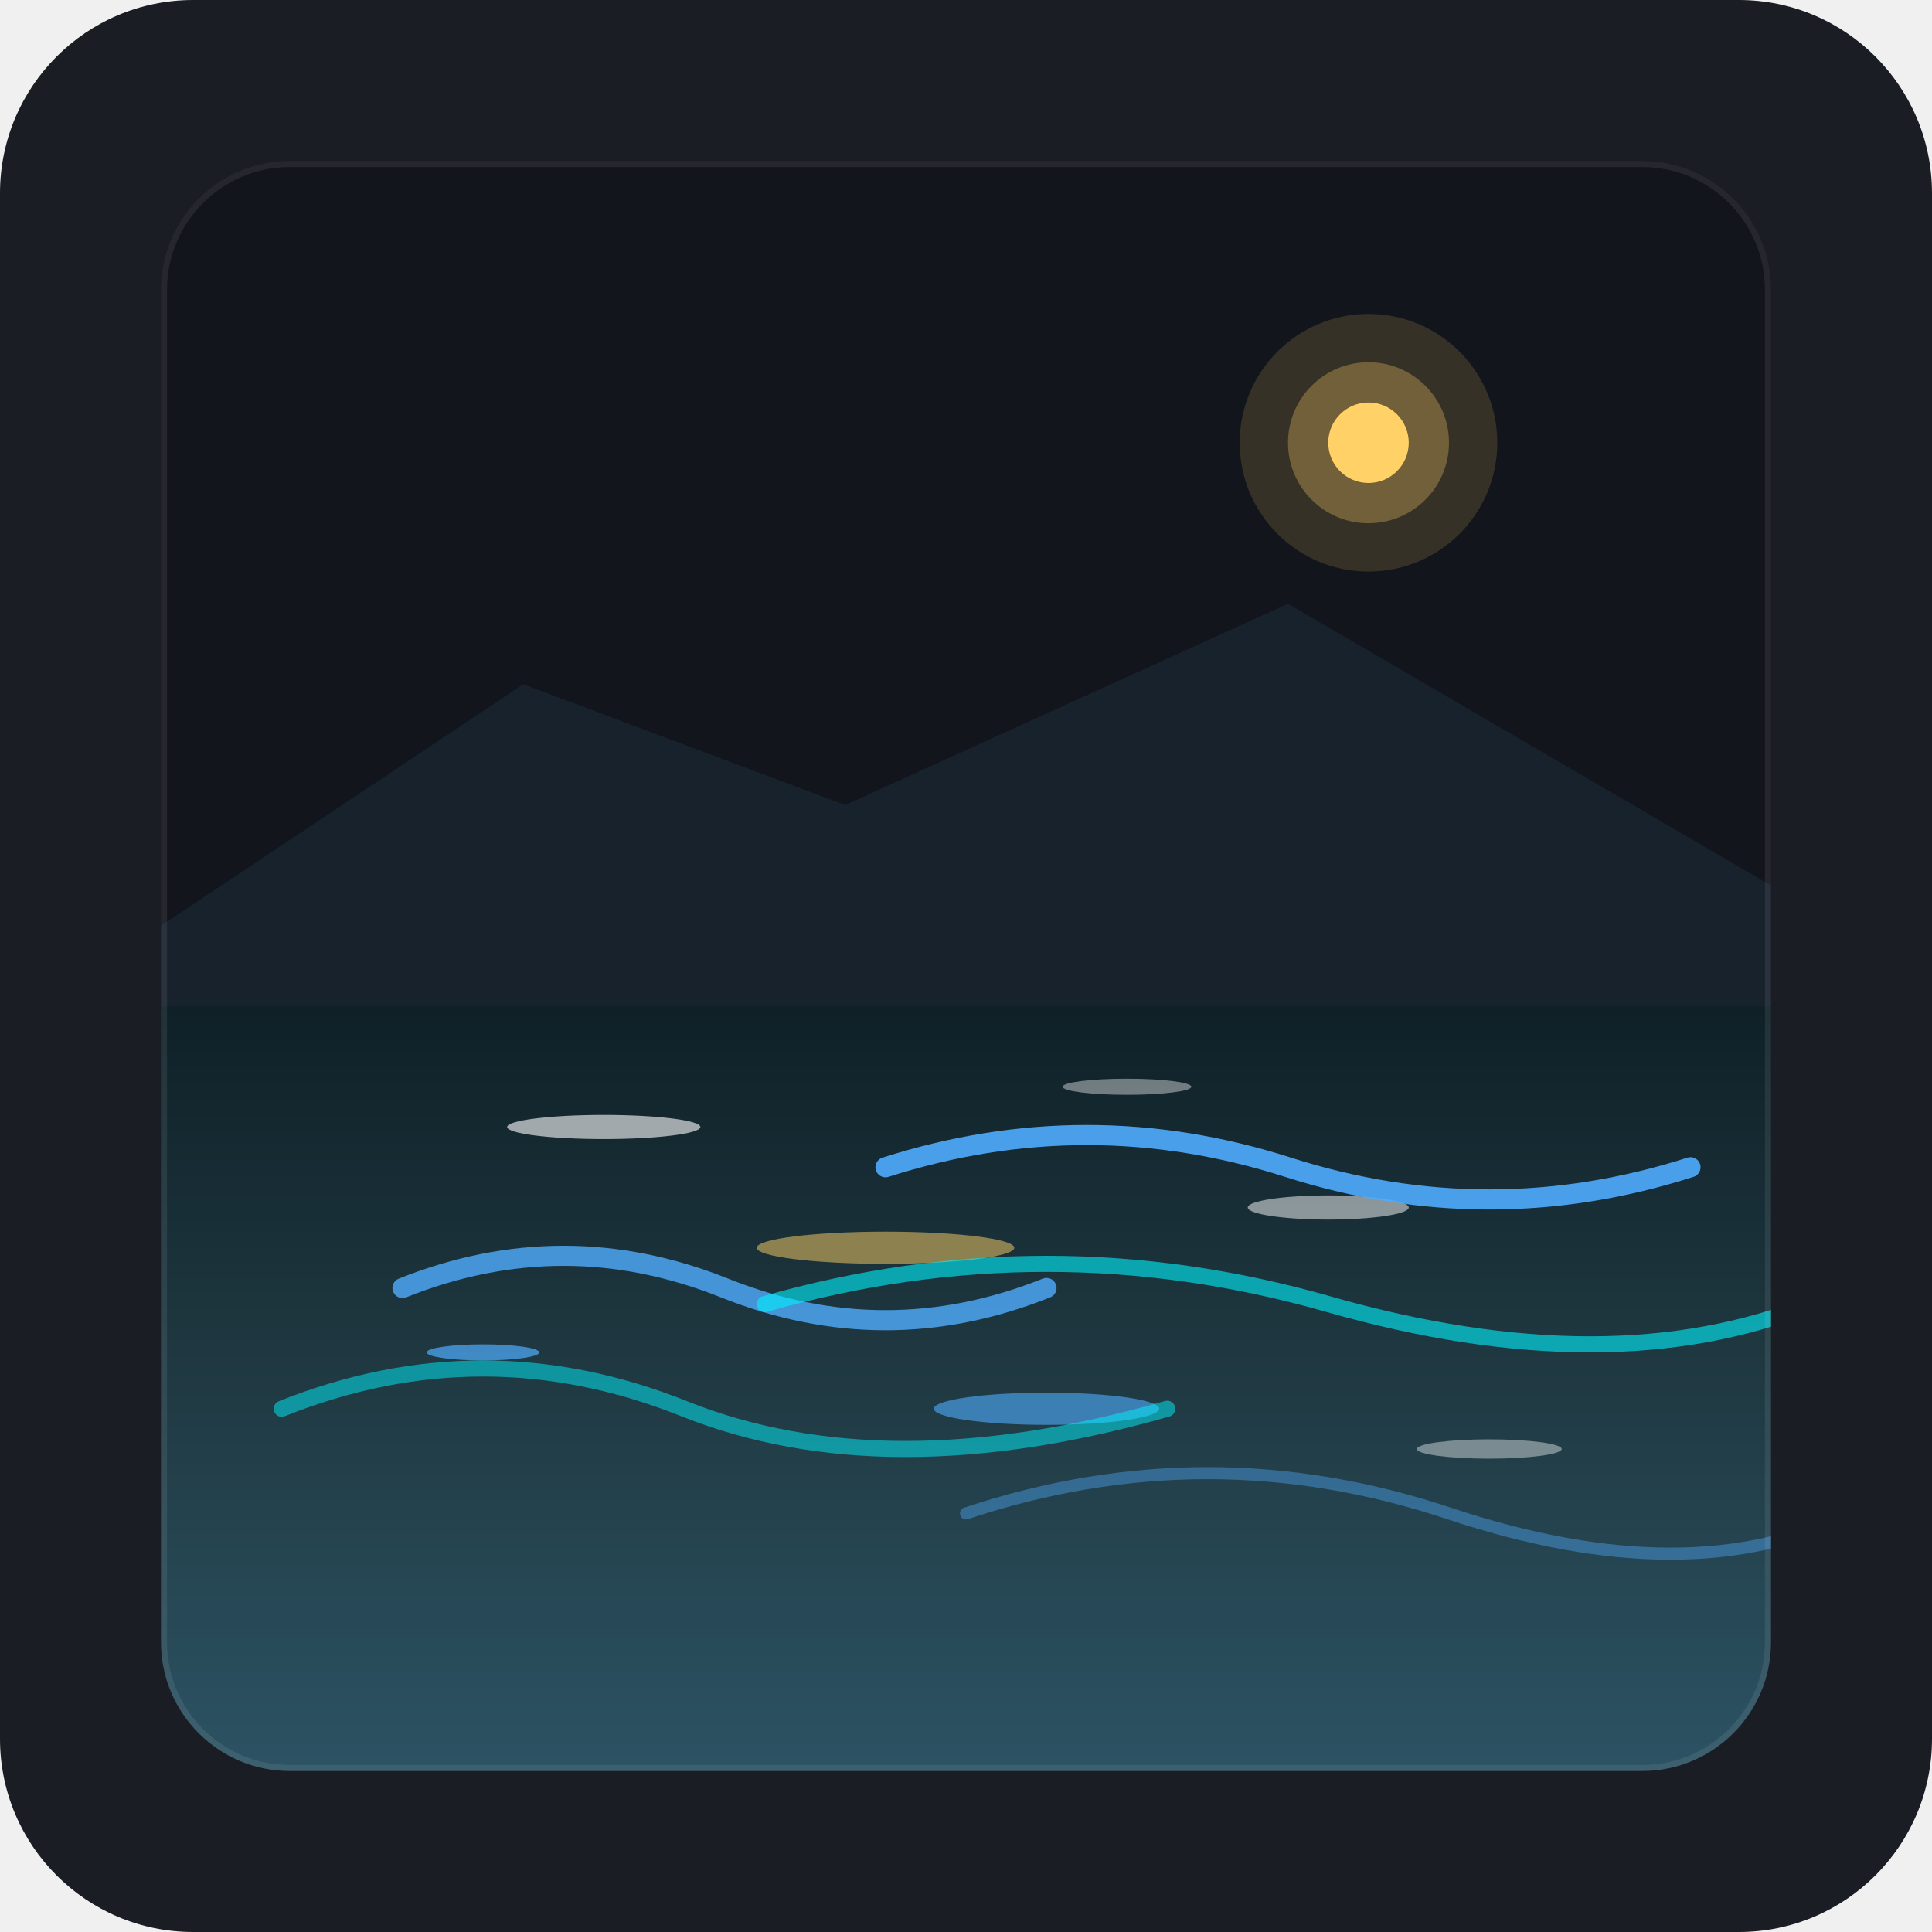
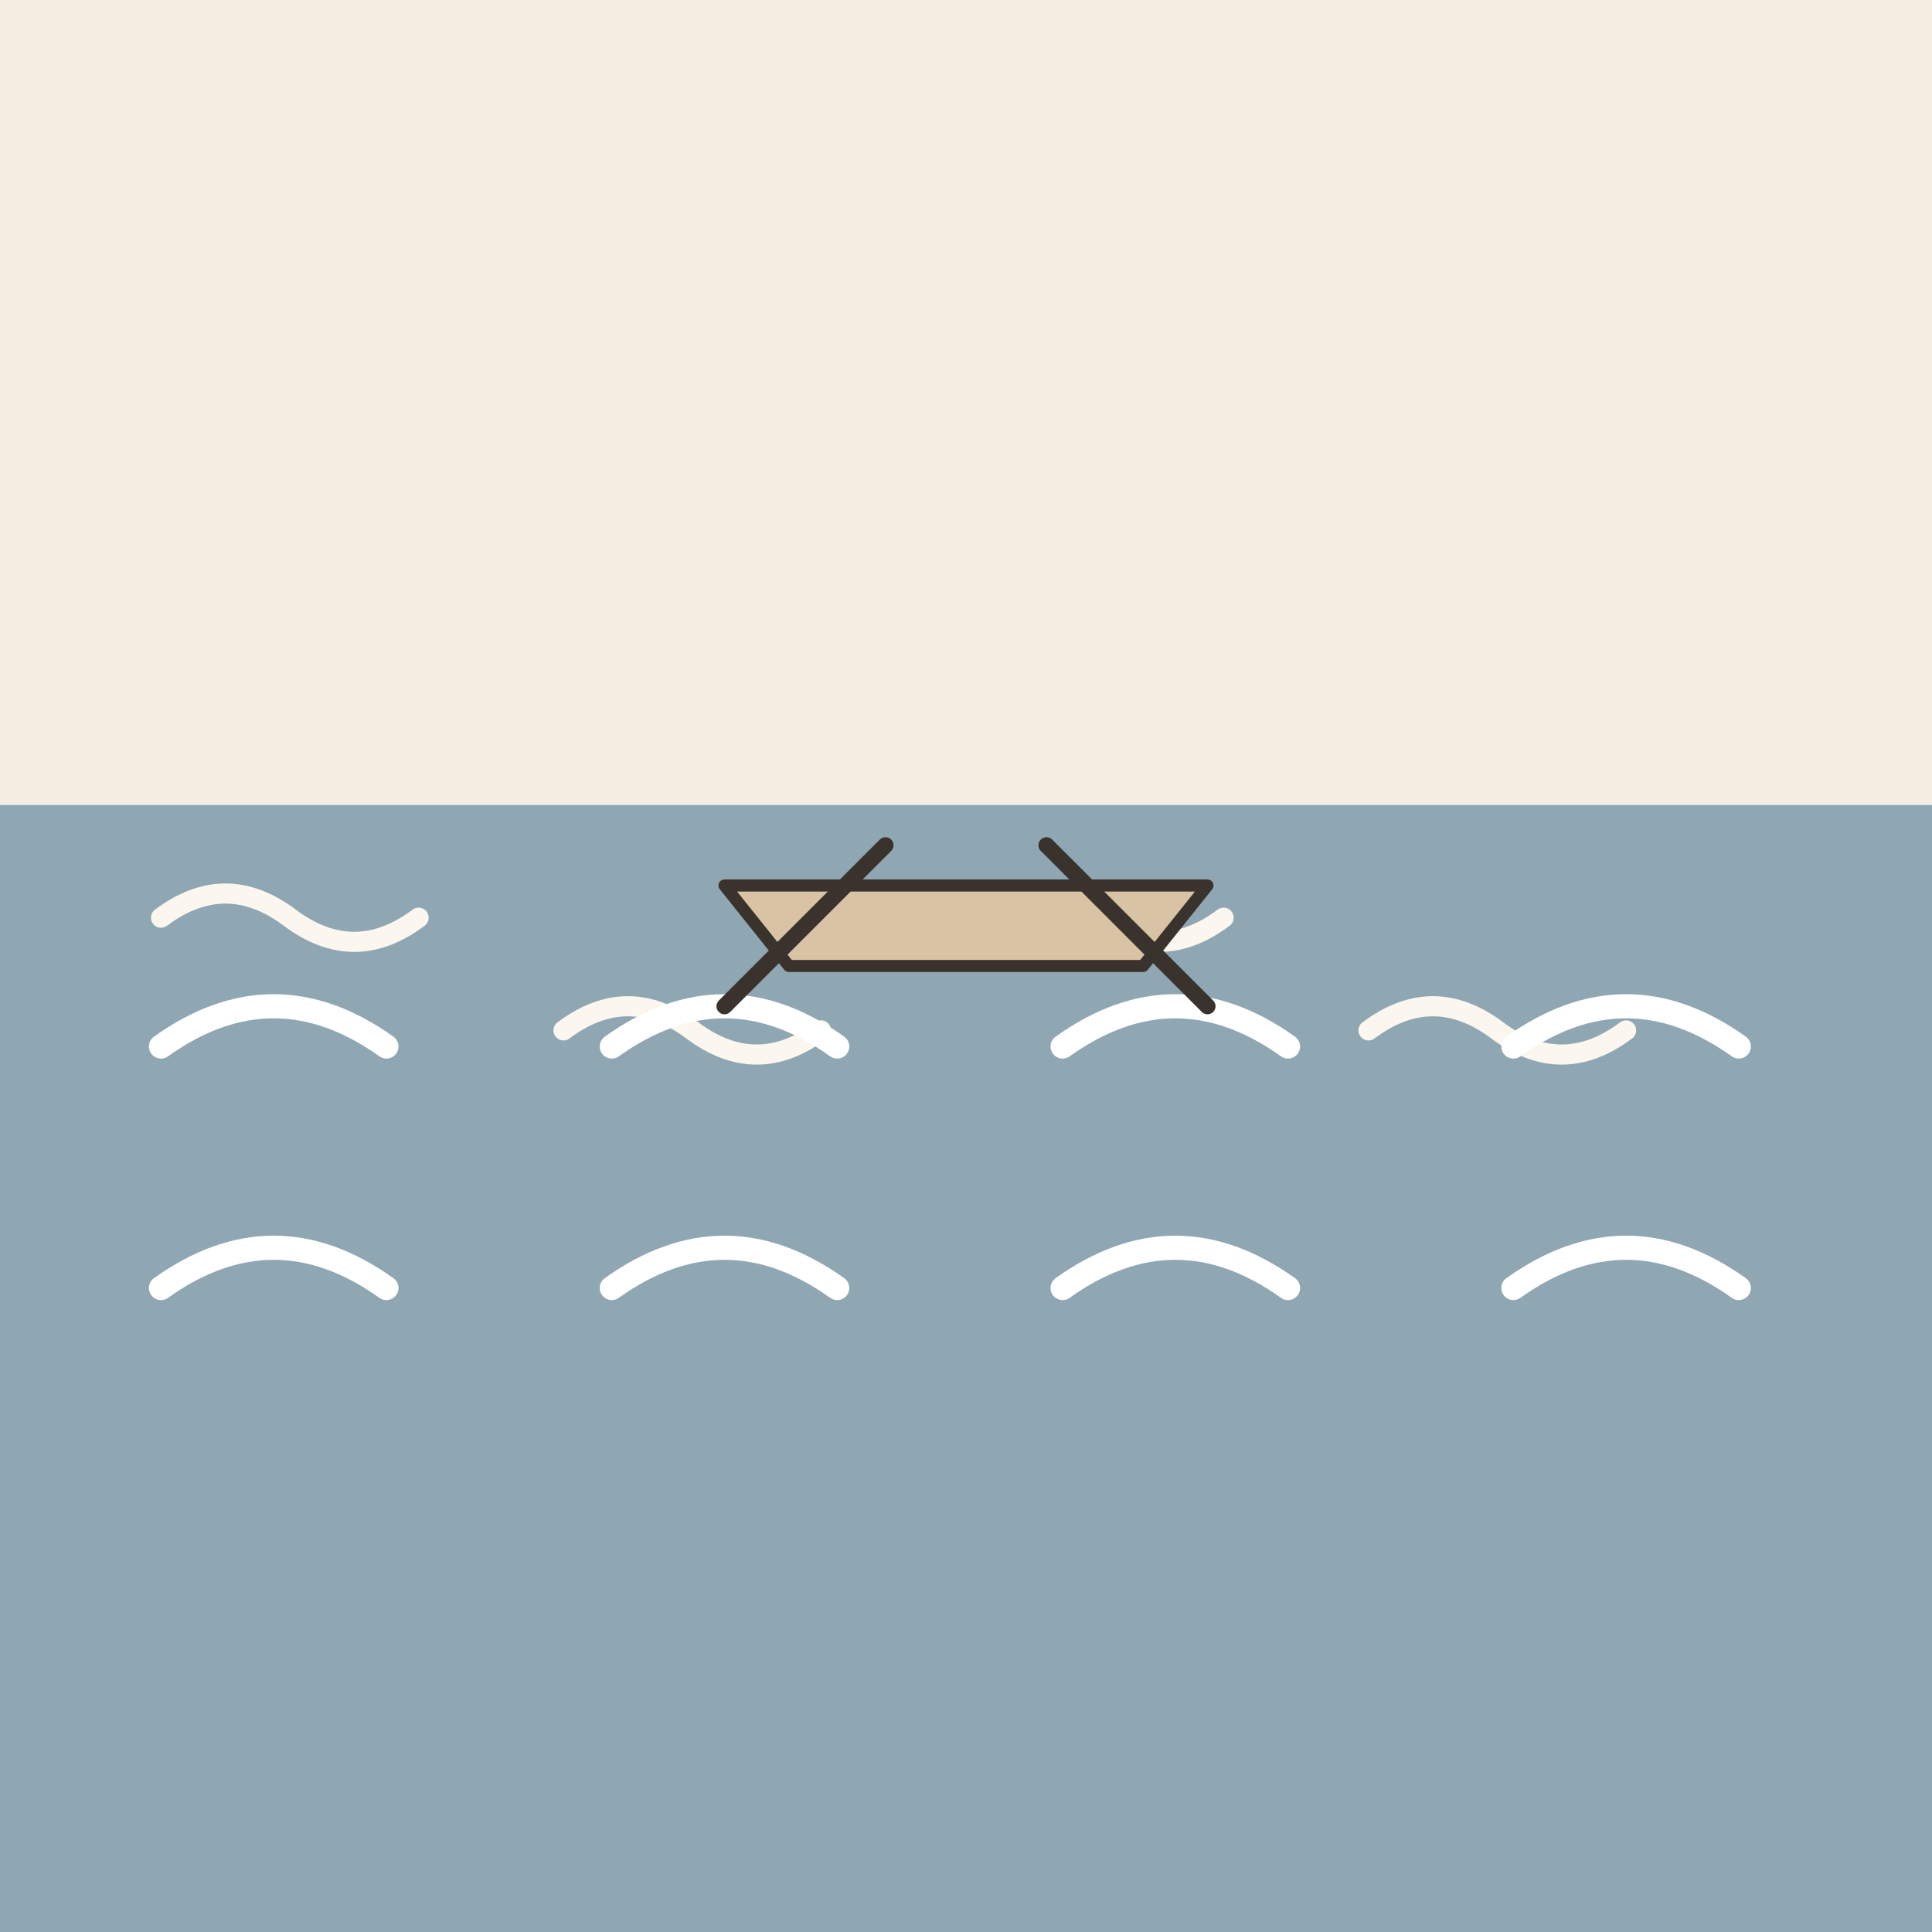
- <svg xmlns="http://www.w3.org/2000/svg" width="240" height="240" viewBox="0 0 240 240">
-   <rect width="240" height="240" rx="24" fill="#1A1D24" />
-   <defs>
-     <clipPath id="container-clip">
-       <rect x="20" y="20" width="200" height="200" rx="16" />
-     </clipPath>
-     <linearGradient id="lakeGradient" x1="0%" y1="0%" x2="0%" y2="100%">
-       <stop offset="0%" stop-color="#0f2027" />
-       <stop offset="50%" stop-color="#203a43" />
-       <stop offset="100%" stop-color="#2c5364" />
-     </linearGradient>
-     <linearGradient id="rippleGrad" x1="0%" y1="0%" x2="100%" y2="0%">
-       <stop offset="0%" stop-color="#4facfe" stop-opacity="0.1" />
-       <stop offset="50%" stop-color="#00f2fe" stop-opacity="0.7" />
-       <stop offset="100%" stop-color="#4facfe" stop-opacity="0.1" />
-     </linearGradient>
-   </defs>
-   <g clip-path="url(#container-clip)">
-     <rect x="20" y="20" width="200" height="110" fill="#12151b" />
-     <circle cx="170" cy="55" r="16" fill="#ffd166" opacity="0.15" />
-     <circle cx="170" cy="55" r="10" fill="#ffd166" opacity="0.3" />
-     <circle cx="170" cy="55" r="5" fill="#ffd166" />
-     <path d="M20 115 L65 85 L105 100 L160 75 L220 110 L220 130 L20 130 Z" fill="#18222d" />
-     <rect x="20" y="125" width="200" height="95" fill="url(#lakeGradient)" />
-     <ellipse cx="75" cy="140" rx="12" ry="1.5" fill="#ffffff" opacity="0.6" />
-     <ellipse cx="140" cy="135" rx="8" ry="1" fill="#ffffff" opacity="0.4" />
-     <ellipse cx="110" cy="155" rx="16" ry="2" fill="#ffd166" opacity="0.5" />
-     <ellipse cx="165" cy="150" rx="10" ry="1.5" fill="#ffffff" opacity="0.5" />
-     <ellipse cx="60" cy="168" rx="7" ry="1" fill="#4facfe" opacity="0.7" />
-     <ellipse cx="130" cy="175" rx="14" ry="2" fill="#4facfe" opacity="0.6" />
-     <ellipse cx="185" cy="180" rx="9" ry="1.2" fill="#ffffff" opacity="0.4" />
-     <path d="M 50 160 Q 70 152 90 160 Q 110 168 130 160" fill="none" stroke="#4facfe" stroke-width="2.5" stroke-linecap="round" opacity="0.8" />
-     <path d="M 35 175 Q 60 165 85 175 Q 110 185 145 175" fill="none" stroke="#00f2fe" stroke-width="2" stroke-linecap="round" opacity="0.5" />
-     <path d="M 110 145 Q 135 137 160 145 Q 185 153 210 145" fill="none" stroke="#4facfe" stroke-width="2.5" stroke-linecap="round" opacity="0.9" />
-     <path d="M 95 162 Q 130 152 165 162 Q 200 172 225 162" fill="none" stroke="#00f2fe" stroke-width="2" stroke-linecap="round" opacity="0.6" />
-     <path d="M 120 188 Q 150 178 180 188 Q 210 198 230 188" fill="none" stroke="#4facfe" stroke-width="1.5" stroke-linecap="round" opacity="0.4" />
-     <rect x="20" y="20" width="200" height="200" rx="16" fill="none" stroke="#ffffff" stroke-width="1.5" stroke-opacity="0.08" />
+ <svg xmlns="http://www.w3.org/2000/svg" viewBox="0 0 240 240" data-style="editorial">
+   <rect width="240" height="240" fill="#F4EDE2" />
+   <rect x="0" y="100" width="240" height="140" rx="0" fill="#8FA7B3" />
+   <path d="M20 114q8 -6 16 0t16 0" fill="none" stroke="#FBF6EE" stroke-width="2.5" stroke-linecap="round" stroke-linejoin="round" />
+   <path d="M70 128q8 -6 16 0t16 0" fill="none" stroke="#FBF6EE" stroke-width="2.5" stroke-linecap="round" stroke-linejoin="round" />
+   <path d="M120 114q8 -6 16 0t16 0" fill="none" stroke="#FBF6EE" stroke-width="2.5" stroke-linecap="round" stroke-linejoin="round" />
+   <path d="M170 128q8 -6 16 0t16 0" fill="none" stroke="#FBF6EE" stroke-width="2.5" stroke-linecap="round" stroke-linejoin="round" />
+   <path d="M20 130q14 -10 28 0" fill="none" stroke="#FFFFFF" stroke-width="3" stroke-linecap="round" stroke-linejoin="round" />
+   <path d="M76 130q14 -10 28 0" fill="none" stroke="#FFFFFF" stroke-width="3" stroke-linecap="round" stroke-linejoin="round" />
+   <path d="M132 130q14 -10 28 0" fill="none" stroke="#FFFFFF" stroke-width="3" stroke-linecap="round" stroke-linejoin="round" />
+   <path d="M188 130q14 -10 28 0" fill="none" stroke="#FFFFFF" stroke-width="3" stroke-linecap="round" stroke-linejoin="round" />
+   <path d="M20 160q14 -10 28 0" fill="none" stroke="#FFFFFF" stroke-width="3" stroke-linecap="round" stroke-linejoin="round" />
+   <path d="M76 160q14 -10 28 0" fill="none" stroke="#FFFFFF" stroke-width="3" stroke-linecap="round" stroke-linejoin="round" />
+   <path d="M132 160q14 -10 28 0" fill="none" stroke="#FFFFFF" stroke-width="3" stroke-linecap="round" stroke-linejoin="round" />
+   <path d="M188 160q14 -10 28 0" fill="none" stroke="#FFFFFF" stroke-width="3" stroke-linecap="round" stroke-linejoin="round" />
+   <g transform="translate(120 110) scale(0.5 0.5)">
+     <path d="M-60 0L60 0L44 20L-44 20Z" fill="#D8C3A5" stroke="#3A332D" stroke-width="3" stroke-linecap="round" stroke-linejoin="round" />
+     <path d="M-20 -10L-60 30" stroke="#3A332D" stroke-width="4" stroke-linecap="round" fill="none" />
+     <path d="M20 -10L60 30" stroke="#3A332D" stroke-width="4" stroke-linecap="round" fill="none" />
  </g>
</svg>
